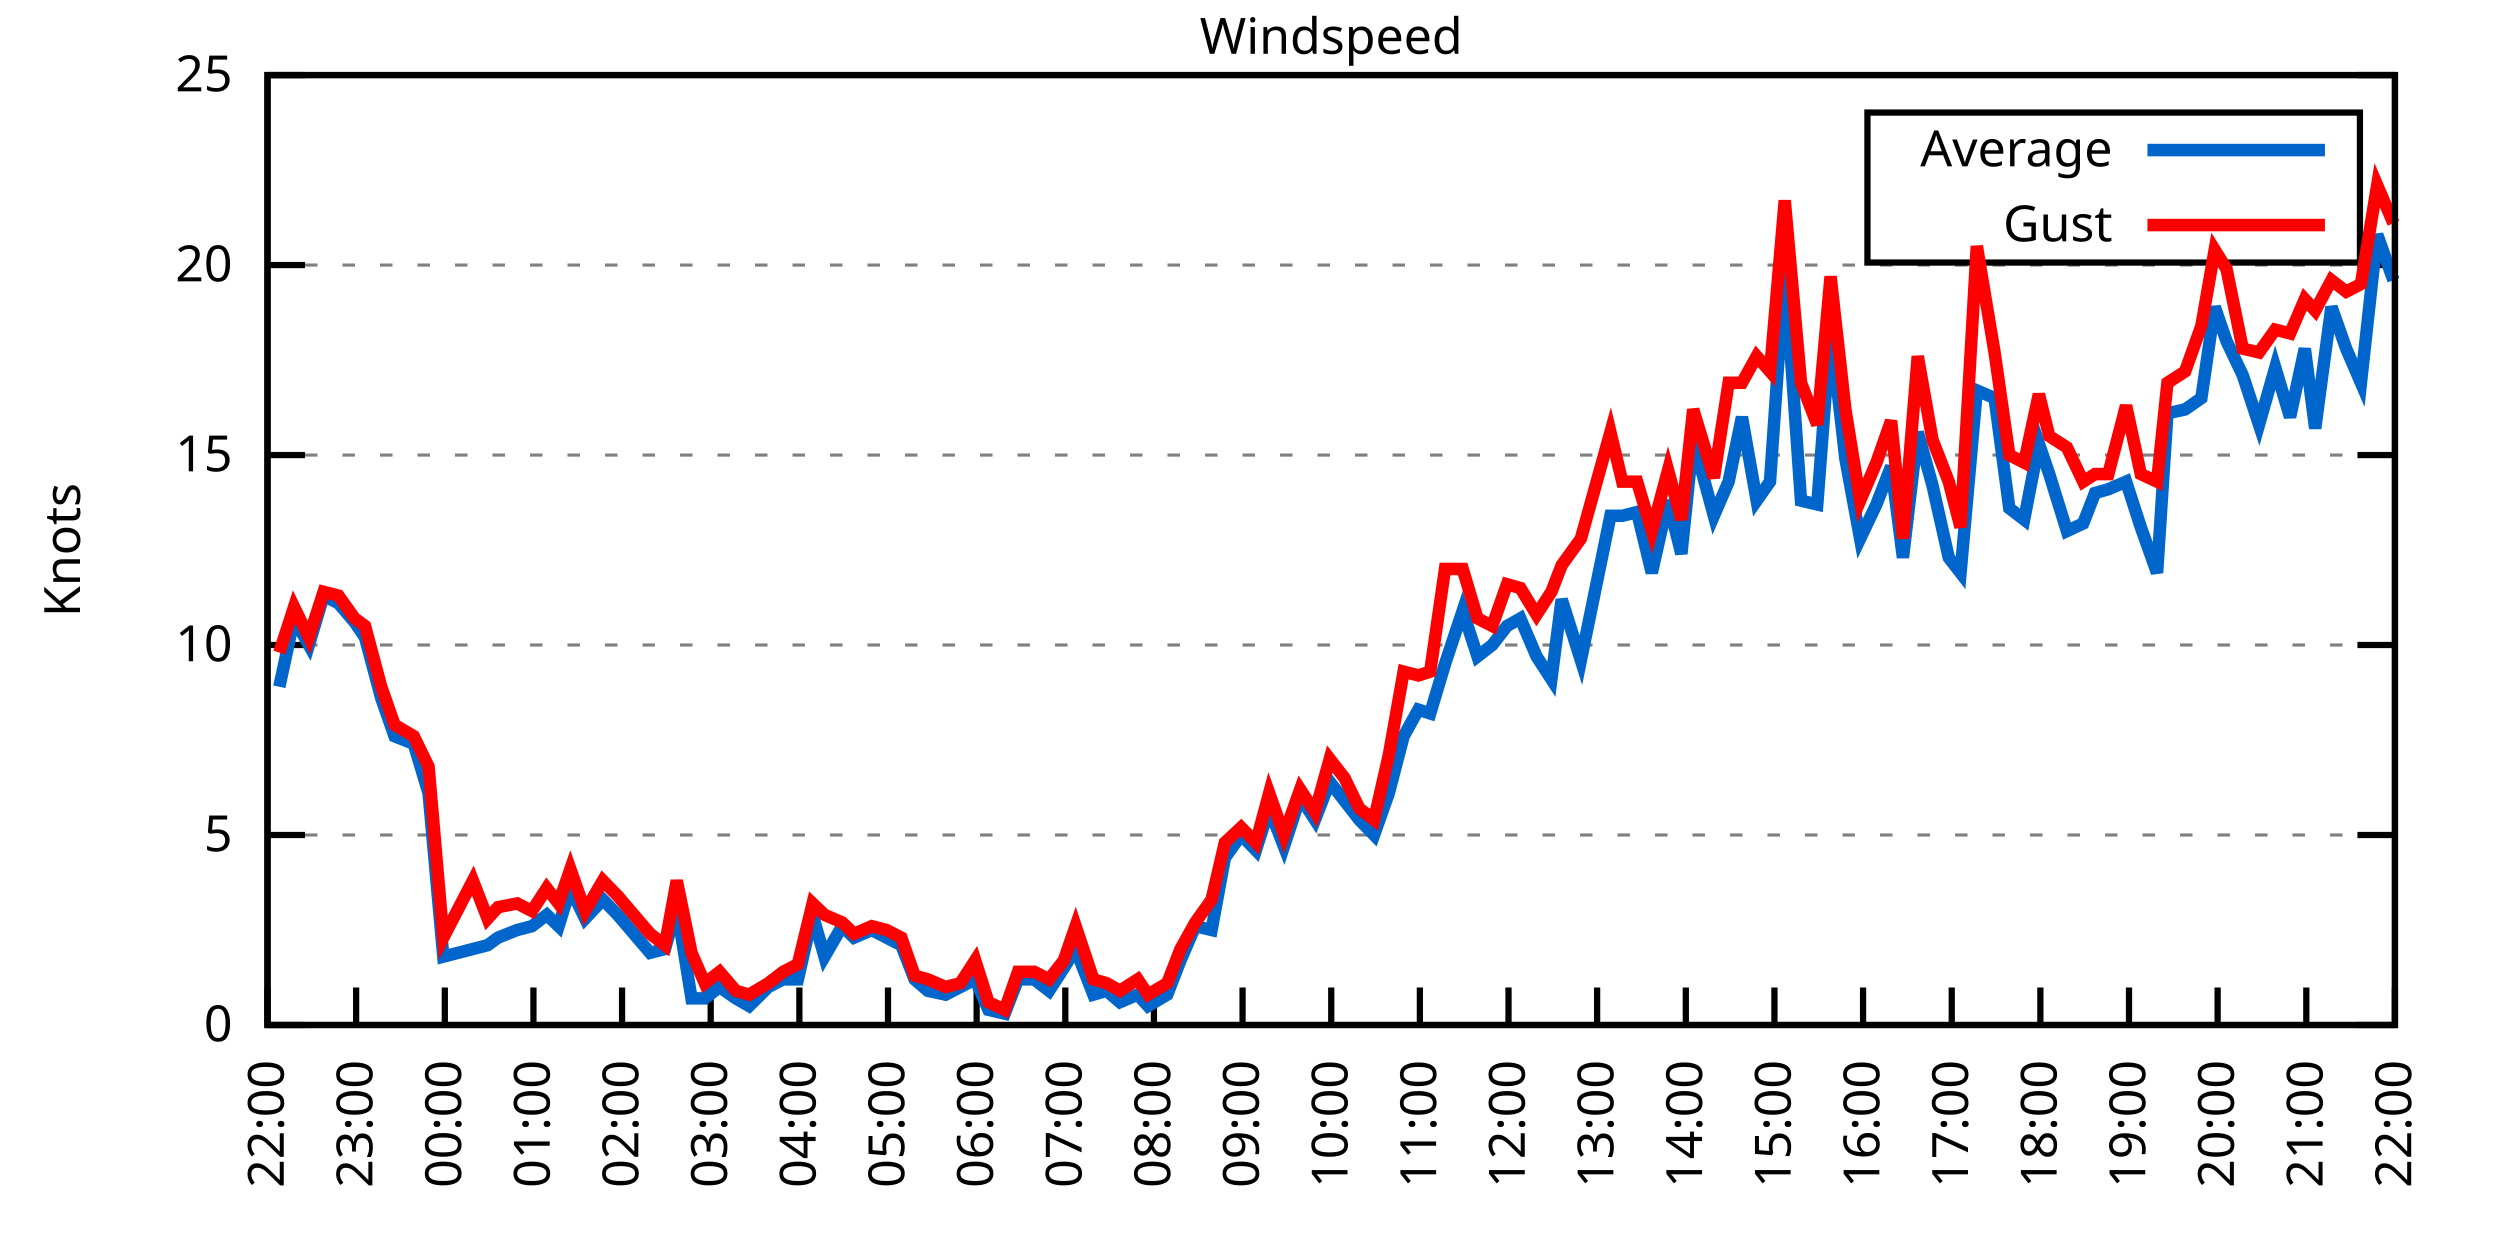
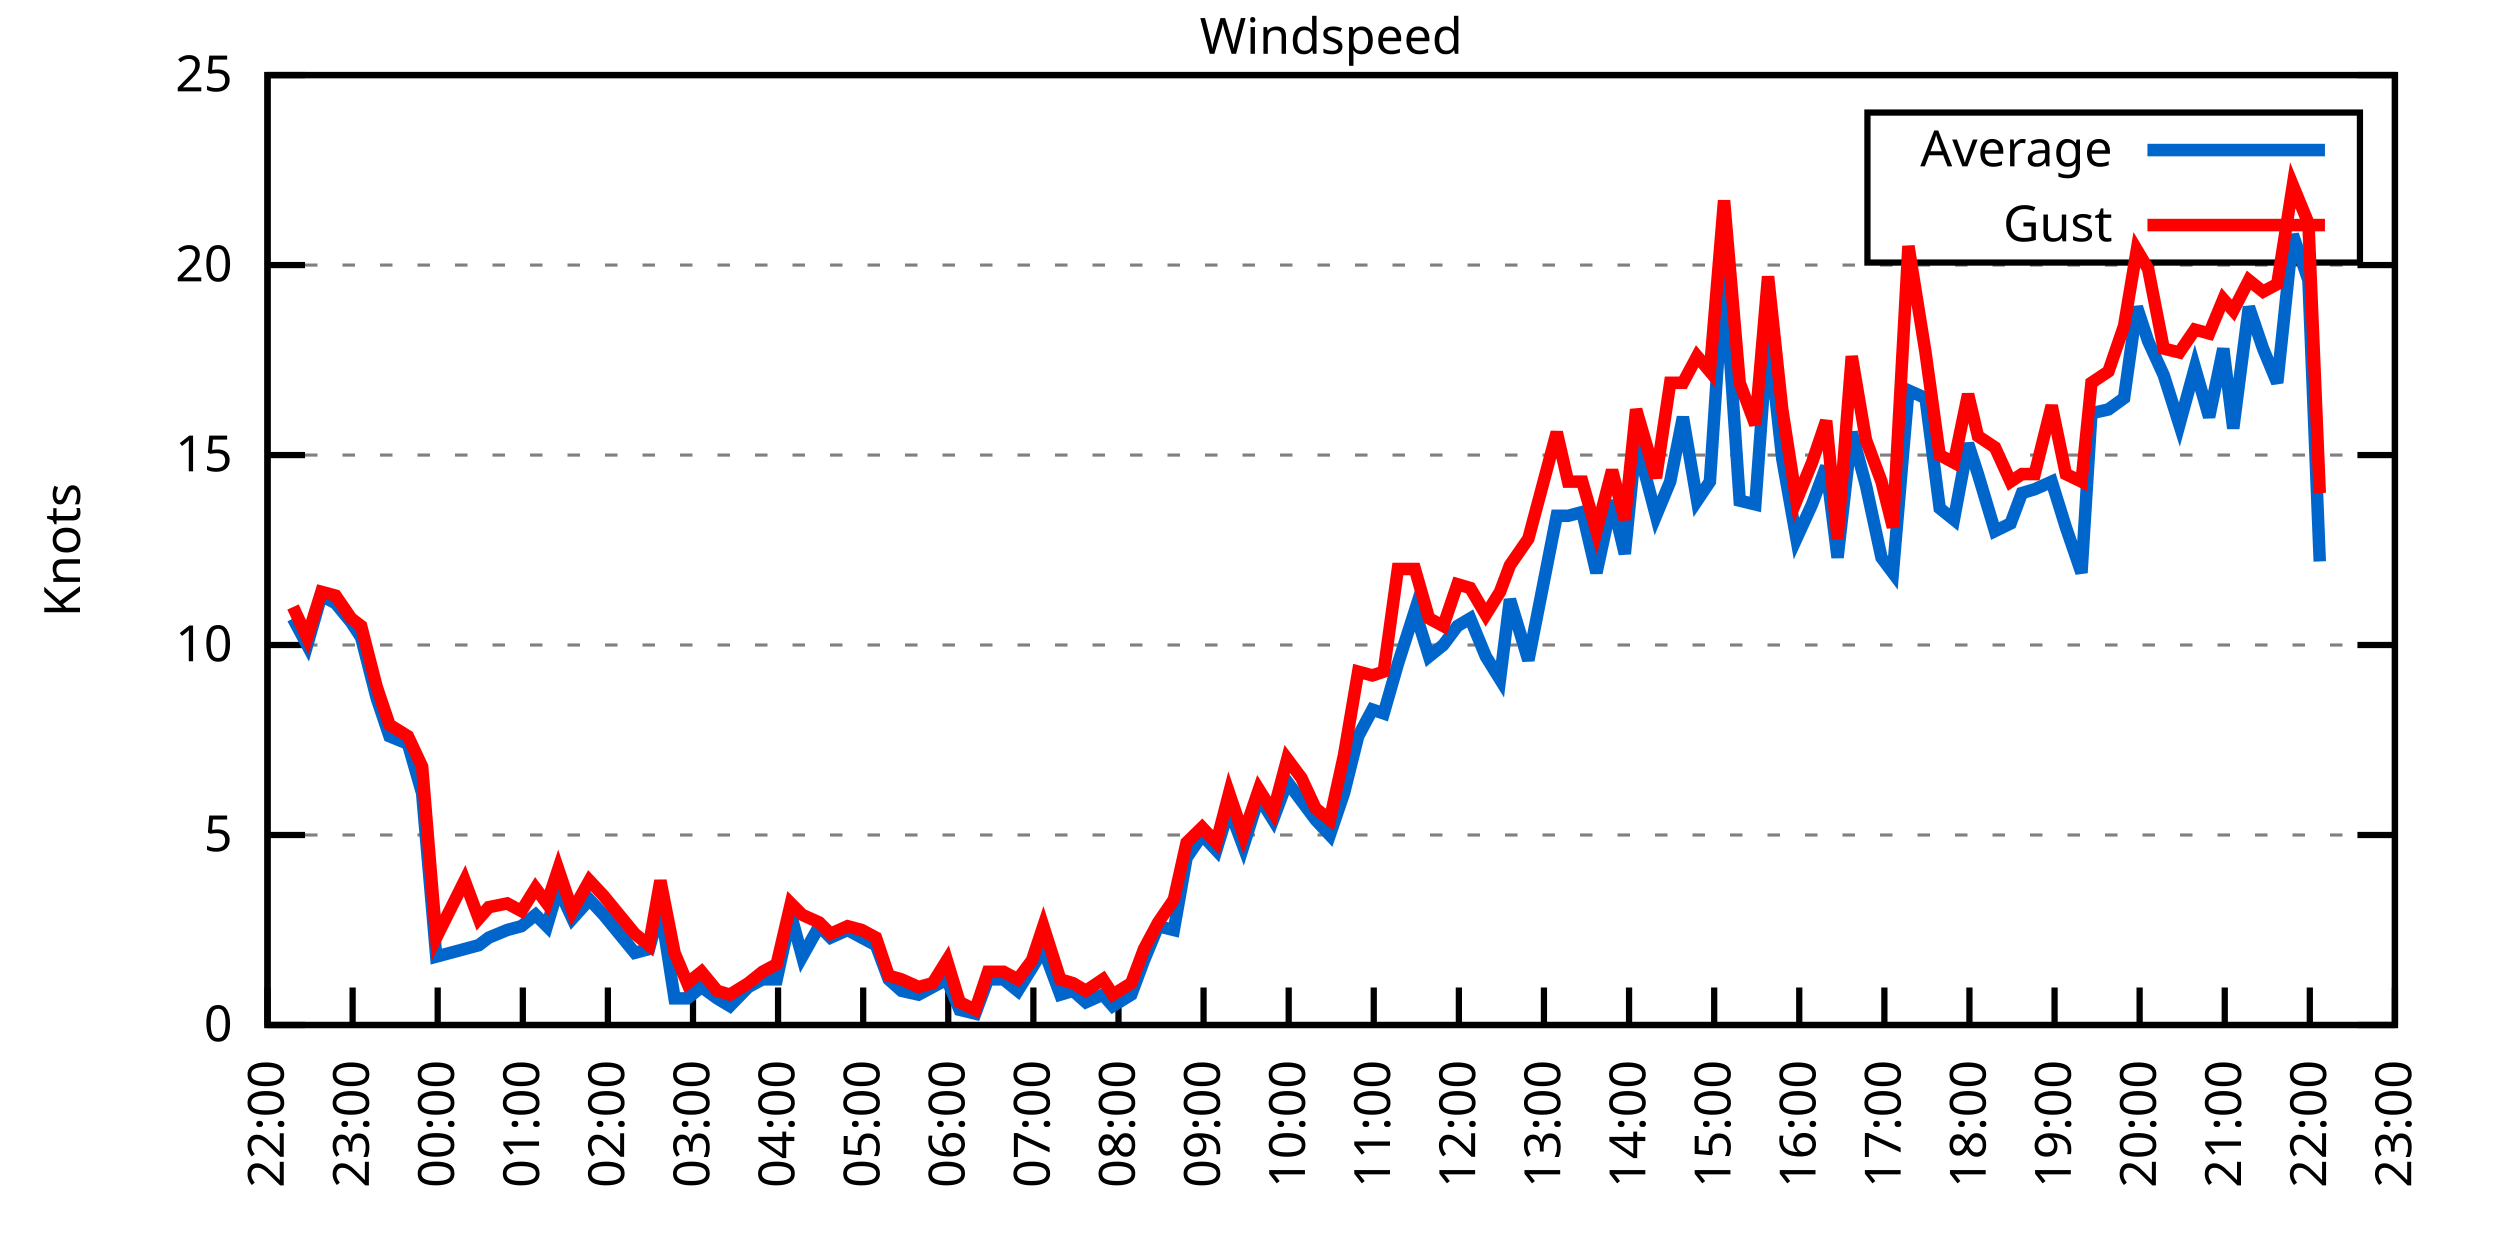
<svg xmlns="http://www.w3.org/2000/svg" xmlns:xlink="http://www.w3.org/1999/xlink" width="400" height="200" viewBox="0 0 400 200">
  <g id="gnuplot_canvas">
    <rect x="0" y="0" width="400" height="200" fill="none" />
    <defs>
      <circle id="gpDot" r="0.5" stroke-width="0.5" stroke="currentColor" />
      <path id="gpPt0" stroke-width="0.333" stroke="currentColor" d="M-1,0 h2 M0,-1 v2" />
      <path id="gpPt1" stroke-width="0.333" stroke="currentColor" d="M-1,-1 L1,1 M1,-1 L-1,1" />
      <path id="gpPt2" stroke-width="0.333" stroke="currentColor" d="M-1,0 L1,0 M0,-1 L0,1 M-1,-1 L1,1 M-1,1 L1,-1" />
      <rect id="gpPt3" stroke-width="0.333" stroke="currentColor" x="-1" y="-1" width="2" height="2" />
      <rect id="gpPt4" stroke-width="0.333" stroke="currentColor" fill="currentColor" x="-1" y="-1" width="2" height="2" />
      <circle id="gpPt5" stroke-width="0.333" stroke="currentColor" cx="0" cy="0" r="1" />
      <use xlink:href="#gpPt5" id="gpPt6" fill="currentColor" stroke="none" />
      <path id="gpPt7" stroke-width="0.333" stroke="currentColor" d="M0,-1.33 L-1.33,0.67 L1.33,0.67 z" />
      <use xlink:href="#gpPt7" id="gpPt8" fill="currentColor" stroke="none" />
      <use xlink:href="#gpPt7" id="gpPt9" stroke="currentColor" transform="rotate(180)" />
      <use xlink:href="#gpPt9" id="gpPt10" fill="currentColor" stroke="none" />
      <use xlink:href="#gpPt3" id="gpPt11" stroke="currentColor" transform="rotate(45)" />
      <use xlink:href="#gpPt11" id="gpPt12" fill="currentColor" stroke="none" />
      <path id="gpPt13" stroke-width="0.333" stroke="currentColor" d="M0,1.330 L1.265,0.411 L0.782,-1.067 L-0.782,-1.076 L-1.265,0.411 z" />
      <use xlink:href="#gpPt13" id="gpPt14" fill="currentColor" stroke="none" />
      <filter id="textbox" filterUnits="objectBoundingBox" x="0" y="0" height="1" width="1">
        <feFlood flood-color="white" flood-opacity="1" result="bgnd" />
        <feComposite in="SourceGraphic" in2="bgnd" operator="atop" />
      </filter>
      <filter id="greybox" filterUnits="objectBoundingBox" x="0" y="0" height="1" width="1">
        <feFlood flood-color="lightgrey" flood-opacity="1" result="grey" />
        <feComposite in="SourceGraphic" in2="grey" operator="atop" />
      </filter>
    </defs>
    <g fill="none" color="white" stroke="currentColor" stroke-width="1.00" stroke-linecap="butt" stroke-linejoin="miter">
</g>
    <g fill="none" color="black" stroke="currentColor" stroke-width="1.00" stroke-linecap="butt" stroke-linejoin="miter">
      <g stroke="none" shape-rendering="crispEdges">
        <polygon fill="rgb(255, 255, 255)" points="42.80,164.00 383.18,164.00 383.18,12.02 42.80,12.02 " />
      </g>
    </g>
    <g fill="none" color="black" stroke="currentColor" stroke-width="1.00" stroke-linecap="butt" stroke-linejoin="miter">
</g>
    <g fill="none" color="black" stroke="black" stroke-width="0.50" stroke-linecap="butt" stroke-linejoin="miter">
</g>
    <g fill="none" color="gray" stroke="currentColor" stroke-width="0.50" stroke-linecap="butt" stroke-linejoin="miter">
      <path stroke="gray" stroke-dasharray="2,4" class="gridline" d="M42.80,164.00 L383.19,164.00  " />
    </g>
    <g fill="none" color="gray" stroke="gray" stroke-width="1.00" stroke-linecap="butt" stroke-linejoin="miter">
</g>
    <g fill="none" color="black" stroke="currentColor" stroke-width="1.00" stroke-linecap="butt" stroke-linejoin="miter">
      <path stroke="black" d="M42.80,164.00 L48.80,164.00 M383.19,164.00 L377.19,164.00  " />
      <g transform="translate(37.20,166.60)" stroke="none" fill="black" font-family="Sans" font-size="8.00" text-anchor="end">
        <text>
          <tspan font-family="Sans"> 0</tspan>
        </text>
      </g>
    </g>
    <g fill="none" color="black" stroke="currentColor" stroke-width="1.00" stroke-linecap="butt" stroke-linejoin="miter">
</g>
    <g fill="none" color="black" stroke="black" stroke-width="0.50" stroke-linecap="butt" stroke-linejoin="miter">
</g>
    <g fill="none" color="gray" stroke="currentColor" stroke-width="0.50" stroke-linecap="butt" stroke-linejoin="miter">
      <path stroke="gray" stroke-dasharray="2,4" class="gridline" d="M42.80,133.60 L383.19,133.60  " />
    </g>
    <g fill="none" color="gray" stroke="gray" stroke-width="1.00" stroke-linecap="butt" stroke-linejoin="miter">
</g>
    <g fill="none" color="black" stroke="currentColor" stroke-width="1.00" stroke-linecap="butt" stroke-linejoin="miter">
      <path stroke="black" d="M42.80,133.60 L48.80,133.60 M383.19,133.60 L377.19,133.60  " />
      <g transform="translate(37.20,136.20)" stroke="none" fill="black" font-family="Sans" font-size="8.00" text-anchor="end">
        <text>
          <tspan font-family="Sans"> 5</tspan>
        </text>
      </g>
    </g>
    <g fill="none" color="black" stroke="currentColor" stroke-width="1.00" stroke-linecap="butt" stroke-linejoin="miter">
</g>
    <g fill="none" color="black" stroke="black" stroke-width="0.50" stroke-linecap="butt" stroke-linejoin="miter">
</g>
    <g fill="none" color="gray" stroke="currentColor" stroke-width="0.50" stroke-linecap="butt" stroke-linejoin="miter">
      <path stroke="gray" stroke-dasharray="2,4" class="gridline" d="M42.80,103.20 L383.19,103.20  " />
    </g>
    <g fill="none" color="gray" stroke="gray" stroke-width="1.00" stroke-linecap="butt" stroke-linejoin="miter">
</g>
    <g fill="none" color="black" stroke="currentColor" stroke-width="1.00" stroke-linecap="butt" stroke-linejoin="miter">
      <path stroke="black" d="M42.80,103.20 L48.80,103.20 M383.19,103.20 L377.19,103.20  " />
      <g transform="translate(37.20,105.80)" stroke="none" fill="black" font-family="Sans" font-size="8.00" text-anchor="end">
        <text>
          <tspan font-family="Sans"> 10</tspan>
        </text>
      </g>
    </g>
    <g fill="none" color="black" stroke="currentColor" stroke-width="1.00" stroke-linecap="butt" stroke-linejoin="miter">
</g>
    <g fill="none" color="black" stroke="black" stroke-width="0.50" stroke-linecap="butt" stroke-linejoin="miter">
</g>
    <g fill="none" color="gray" stroke="currentColor" stroke-width="0.50" stroke-linecap="butt" stroke-linejoin="miter">
      <path stroke="gray" stroke-dasharray="2,4" class="gridline" d="M42.80,72.81 L383.19,72.81  " />
    </g>
    <g fill="none" color="gray" stroke="gray" stroke-width="1.00" stroke-linecap="butt" stroke-linejoin="miter">
</g>
    <g fill="none" color="black" stroke="currentColor" stroke-width="1.00" stroke-linecap="butt" stroke-linejoin="miter">
      <path stroke="black" d="M42.80,72.81 L48.80,72.81 M383.19,72.81 L377.19,72.81  " />
      <g transform="translate(37.20,75.41)" stroke="none" fill="black" font-family="Sans" font-size="8.00" text-anchor="end">
        <text>
          <tspan font-family="Sans"> 15</tspan>
        </text>
      </g>
    </g>
    <g fill="none" color="black" stroke="currentColor" stroke-width="1.00" stroke-linecap="butt" stroke-linejoin="miter">
</g>
    <g fill="none" color="black" stroke="black" stroke-width="0.50" stroke-linecap="butt" stroke-linejoin="miter">
</g>
    <g fill="none" color="gray" stroke="currentColor" stroke-width="0.50" stroke-linecap="butt" stroke-linejoin="miter">
      <path stroke="gray" stroke-dasharray="2,4" class="gridline" d="M42.80,42.41 L383.19,42.41  " />
    </g>
    <g fill="none" color="gray" stroke="gray" stroke-width="1.00" stroke-linecap="butt" stroke-linejoin="miter">
</g>
    <g fill="none" color="black" stroke="currentColor" stroke-width="1.00" stroke-linecap="butt" stroke-linejoin="miter">
      <path stroke="black" d="M42.80,42.41 L48.80,42.41 M383.19,42.41 L377.19,42.41  " />
      <g transform="translate(37.20,45.01)" stroke="none" fill="black" font-family="Sans" font-size="8.00" text-anchor="end">
        <text>
          <tspan font-family="Sans"> 20</tspan>
        </text>
      </g>
    </g>
    <g fill="none" color="black" stroke="currentColor" stroke-width="1.00" stroke-linecap="butt" stroke-linejoin="miter">
</g>
    <g fill="none" color="black" stroke="black" stroke-width="0.50" stroke-linecap="butt" stroke-linejoin="miter">
</g>
    <g fill="none" color="gray" stroke="currentColor" stroke-width="0.50" stroke-linecap="butt" stroke-linejoin="miter">
      <path stroke="gray" stroke-dasharray="2,4" class="gridline" d="M42.80,12.01 L383.19,12.01  " />
    </g>
    <g fill="none" color="gray" stroke="gray" stroke-width="1.00" stroke-linecap="butt" stroke-linejoin="miter">
</g>
    <g fill="none" color="black" stroke="currentColor" stroke-width="1.00" stroke-linecap="butt" stroke-linejoin="miter">
      <path stroke="black" d="M42.80,12.01 L48.80,12.01 M383.19,12.01 L377.19,12.01  " />
      <g transform="translate(37.20,14.61)" stroke="none" fill="black" font-family="Sans" font-size="8.00" text-anchor="end">
        <text>
          <tspan font-family="Sans"> 25</tspan>
        </text>
      </g>
    </g>
    <g fill="none" color="black" stroke="currentColor" stroke-width="1.00" stroke-linecap="butt" stroke-linejoin="miter">
      <path stroke="black" d="M42.80,164.00 L42.80,158.00  " />
      <g transform="translate(45.40,169.60) rotate(270.00)" stroke="none" fill="black" font-family="Sans" font-size="8.00" text-anchor="end">
        <text>
          <tspan font-family="Sans">22:00</tspan>
        </text>
      </g>
    </g>
    <g fill="none" color="black" stroke="currentColor" stroke-width="1.00" stroke-linecap="butt" stroke-linejoin="miter">
-       <path stroke="black" d="M56.98,164.00 L56.98,158.00  " />
-       <g transform="translate(59.58,169.60) rotate(270.00)" stroke="none" fill="black" font-family="Sans" font-size="8.00" text-anchor="end">
+       <path stroke="black" d="M56.42,164.00 L56.42,158.00  " />
+       <g transform="translate(59.02,169.60) rotate(270.00)" stroke="none" fill="black" font-family="Sans" font-size="8.00" text-anchor="end">
        <text>
          <tspan font-family="Sans">23:00</tspan>
        </text>
      </g>
    </g>
    <g fill="none" color="black" stroke="currentColor" stroke-width="1.00" stroke-linecap="butt" stroke-linejoin="miter">
-       <path stroke="black" d="M71.17,164.00 L71.17,158.00  " />
-       <g transform="translate(73.77,169.60) rotate(270.00)" stroke="none" fill="black" font-family="Sans" font-size="8.00" text-anchor="end">
+       <path stroke="black" d="M70.03,164.00 L70.03,158.00  " />
+       <g transform="translate(72.63,169.60) rotate(270.00)" stroke="none" fill="black" font-family="Sans" font-size="8.00" text-anchor="end">
        <text>
          <tspan font-family="Sans">00:00</tspan>
        </text>
      </g>
    </g>
    <g fill="none" color="black" stroke="currentColor" stroke-width="1.00" stroke-linecap="butt" stroke-linejoin="miter">
-       <path stroke="black" d="M85.35,164.00 L85.35,158.00  " />
-       <g transform="translate(87.95,169.60) rotate(270.00)" stroke="none" fill="black" font-family="Sans" font-size="8.00" text-anchor="end">
+       <path stroke="black" d="M83.65,164.00 L83.65,158.00  " />
+       <g transform="translate(86.25,169.60) rotate(270.00)" stroke="none" fill="black" font-family="Sans" font-size="8.00" text-anchor="end">
        <text>
          <tspan font-family="Sans">01:00</tspan>
        </text>
      </g>
    </g>
    <g fill="none" color="black" stroke="currentColor" stroke-width="1.00" stroke-linecap="butt" stroke-linejoin="miter">
-       <path stroke="black" d="M99.53,164.00 L99.53,158.00  " />
-       <g transform="translate(102.13,169.60) rotate(270.00)" stroke="none" fill="black" font-family="Sans" font-size="8.00" text-anchor="end">
+       <path stroke="black" d="M97.26,164.00 L97.26,158.00  " />
+       <g transform="translate(99.86,169.60) rotate(270.00)" stroke="none" fill="black" font-family="Sans" font-size="8.00" text-anchor="end">
        <text>
          <tspan font-family="Sans">02:00</tspan>
        </text>
      </g>
    </g>
    <g fill="none" color="black" stroke="currentColor" stroke-width="1.00" stroke-linecap="butt" stroke-linejoin="miter">
-       <path stroke="black" d="M113.71,164.00 L113.71,158.00  " />
-       <g transform="translate(116.31,169.60) rotate(270.00)" stroke="none" fill="black" font-family="Sans" font-size="8.00" text-anchor="end">
+       <path stroke="black" d="M110.88,164.00 L110.88,158.00  " />
+       <g transform="translate(113.48,169.60) rotate(270.00)" stroke="none" fill="black" font-family="Sans" font-size="8.00" text-anchor="end">
        <text>
          <tspan font-family="Sans">03:00</tspan>
        </text>
      </g>
    </g>
    <g fill="none" color="black" stroke="currentColor" stroke-width="1.00" stroke-linecap="butt" stroke-linejoin="miter">
-       <path stroke="black" d="M127.90,164.00 L127.90,158.00  " />
-       <g transform="translate(130.50,169.60) rotate(270.00)" stroke="none" fill="black" font-family="Sans" font-size="8.00" text-anchor="end">
+       <path stroke="black" d="M124.49,164.00 L124.49,158.00  " />
+       <g transform="translate(127.09,169.60) rotate(270.00)" stroke="none" fill="black" font-family="Sans" font-size="8.00" text-anchor="end">
        <text>
          <tspan font-family="Sans">04:00</tspan>
        </text>
      </g>
    </g>
    <g fill="none" color="black" stroke="currentColor" stroke-width="1.00" stroke-linecap="butt" stroke-linejoin="miter">
-       <path stroke="black" d="M142.08,164.00 L142.08,158.00  " />
-       <g transform="translate(144.68,169.60) rotate(270.00)" stroke="none" fill="black" font-family="Sans" font-size="8.00" text-anchor="end">
+       <path stroke="black" d="M138.11,164.00 L138.11,158.00  " />
+       <g transform="translate(140.71,169.60) rotate(270.00)" stroke="none" fill="black" font-family="Sans" font-size="8.00" text-anchor="end">
        <text>
          <tspan font-family="Sans">05:00</tspan>
        </text>
      </g>
    </g>
    <g fill="none" color="black" stroke="currentColor" stroke-width="1.00" stroke-linecap="butt" stroke-linejoin="miter">
-       <path stroke="black" d="M156.26,164.00 L156.26,158.00  " />
-       <g transform="translate(158.86,169.60) rotate(270.00)" stroke="none" fill="black" font-family="Sans" font-size="8.00" text-anchor="end">
+       <path stroke="black" d="M151.72,164.00 L151.72,158.00  " />
+       <g transform="translate(154.32,169.60) rotate(270.00)" stroke="none" fill="black" font-family="Sans" font-size="8.00" text-anchor="end">
        <text>
          <tspan font-family="Sans">06:00</tspan>
        </text>
      </g>
    </g>
    <g fill="none" color="black" stroke="currentColor" stroke-width="1.00" stroke-linecap="butt" stroke-linejoin="miter">
-       <path stroke="black" d="M170.45,164.00 L170.45,158.00  " />
-       <g transform="translate(173.05,169.60) rotate(270.00)" stroke="none" fill="black" font-family="Sans" font-size="8.00" text-anchor="end">
+       <path stroke="black" d="M165.34,164.00 L165.34,158.00  " />
+       <g transform="translate(167.94,169.60) rotate(270.00)" stroke="none" fill="black" font-family="Sans" font-size="8.00" text-anchor="end">
        <text>
          <tspan font-family="Sans">07:00</tspan>
        </text>
      </g>
    </g>
    <g fill="none" color="black" stroke="currentColor" stroke-width="1.00" stroke-linecap="butt" stroke-linejoin="miter">
-       <path stroke="black" d="M184.63,164.00 L184.63,158.00  " />
-       <g transform="translate(187.23,169.60) rotate(270.00)" stroke="none" fill="black" font-family="Sans" font-size="8.00" text-anchor="end">
+       <path stroke="black" d="M178.96,164.00 L178.96,158.00  " />
+       <g transform="translate(181.56,169.60) rotate(270.00)" stroke="none" fill="black" font-family="Sans" font-size="8.00" text-anchor="end">
        <text>
          <tspan font-family="Sans">08:00</tspan>
        </text>
      </g>
    </g>
    <g fill="none" color="black" stroke="currentColor" stroke-width="1.00" stroke-linecap="butt" stroke-linejoin="miter">
-       <path stroke="black" d="M198.81,164.00 L198.81,158.00  " />
-       <g transform="translate(201.41,169.60) rotate(270.00)" stroke="none" fill="black" font-family="Sans" font-size="8.00" text-anchor="end">
+       <path stroke="black" d="M192.57,164.00 L192.57,158.00  " />
+       <g transform="translate(195.17,169.60) rotate(270.00)" stroke="none" fill="black" font-family="Sans" font-size="8.00" text-anchor="end">
        <text>
          <tspan font-family="Sans">09:00</tspan>
        </text>
      </g>
    </g>
    <g fill="none" color="black" stroke="currentColor" stroke-width="1.00" stroke-linecap="butt" stroke-linejoin="miter">
-       <path stroke="black" d="M213.00,164.00 L213.00,158.00  " />
-       <g transform="translate(215.60,169.60) rotate(270.00)" stroke="none" fill="black" font-family="Sans" font-size="8.00" text-anchor="end">
+       <path stroke="black" d="M206.19,164.00 L206.19,158.00  " />
+       <g transform="translate(208.79,169.60) rotate(270.00)" stroke="none" fill="black" font-family="Sans" font-size="8.00" text-anchor="end">
        <text>
          <tspan font-family="Sans">10:00</tspan>
        </text>
      </g>
    </g>
    <g fill="none" color="black" stroke="currentColor" stroke-width="1.00" stroke-linecap="butt" stroke-linejoin="miter">
-       <path stroke="black" d="M227.18,164.00 L227.18,158.00  " />
-       <g transform="translate(229.78,169.60) rotate(270.00)" stroke="none" fill="black" font-family="Sans" font-size="8.00" text-anchor="end">
+       <path stroke="black" d="M219.80,164.00 L219.80,158.00  " />
+       <g transform="translate(222.40,169.60) rotate(270.00)" stroke="none" fill="black" font-family="Sans" font-size="8.00" text-anchor="end">
        <text>
          <tspan font-family="Sans">11:00</tspan>
        </text>
      </g>
    </g>
    <g fill="none" color="black" stroke="currentColor" stroke-width="1.00" stroke-linecap="butt" stroke-linejoin="miter">
-       <path stroke="black" d="M241.36,164.00 L241.36,158.00  " />
-       <g transform="translate(243.96,169.60) rotate(270.00)" stroke="none" fill="black" font-family="Sans" font-size="8.00" text-anchor="end">
+       <path stroke="black" d="M233.42,164.00 L233.42,158.00  " />
+       <g transform="translate(236.02,169.60) rotate(270.00)" stroke="none" fill="black" font-family="Sans" font-size="8.00" text-anchor="end">
        <text>
          <tspan font-family="Sans">12:00</tspan>
        </text>
      </g>
    </g>
    <g fill="none" color="black" stroke="currentColor" stroke-width="1.00" stroke-linecap="butt" stroke-linejoin="miter">
-       <path stroke="black" d="M255.54,164.00 L255.54,158.00  " />
-       <g transform="translate(258.14,169.60) rotate(270.00)" stroke="none" fill="black" font-family="Sans" font-size="8.00" text-anchor="end">
+       <path stroke="black" d="M247.03,164.00 L247.03,158.00  " />
+       <g transform="translate(249.63,169.60) rotate(270.00)" stroke="none" fill="black" font-family="Sans" font-size="8.00" text-anchor="end">
        <text>
          <tspan font-family="Sans">13:00</tspan>
        </text>
      </g>
    </g>
    <g fill="none" color="black" stroke="currentColor" stroke-width="1.00" stroke-linecap="butt" stroke-linejoin="miter">
-       <path stroke="black" d="M269.73,164.00 L269.73,158.00  " />
-       <g transform="translate(272.33,169.60) rotate(270.00)" stroke="none" fill="black" font-family="Sans" font-size="8.00" text-anchor="end">
+       <path stroke="black" d="M260.65,164.00 L260.65,158.00  " />
+       <g transform="translate(263.25,169.60) rotate(270.00)" stroke="none" fill="black" font-family="Sans" font-size="8.00" text-anchor="end">
        <text>
          <tspan font-family="Sans">14:00</tspan>
        </text>
      </g>
    </g>
    <g fill="none" color="black" stroke="currentColor" stroke-width="1.00" stroke-linecap="butt" stroke-linejoin="miter">
-       <path stroke="black" d="M283.91,164.00 L283.91,158.00  " />
-       <g transform="translate(286.51,169.60) rotate(270.00)" stroke="none" fill="black" font-family="Sans" font-size="8.00" text-anchor="end">
+       <path stroke="black" d="M274.27,164.00 L274.27,158.00  " />
+       <g transform="translate(276.87,169.60) rotate(270.00)" stroke="none" fill="black" font-family="Sans" font-size="8.00" text-anchor="end">
        <text>
          <tspan font-family="Sans">15:00</tspan>
        </text>
      </g>
    </g>
    <g fill="none" color="black" stroke="currentColor" stroke-width="1.00" stroke-linecap="butt" stroke-linejoin="miter">
-       <path stroke="black" d="M298.09,164.00 L298.09,158.00  " />
-       <g transform="translate(300.69,169.60) rotate(270.00)" stroke="none" fill="black" font-family="Sans" font-size="8.00" text-anchor="end">
+       <path stroke="black" d="M287.88,164.00 L287.88,158.00  " />
+       <g transform="translate(290.48,169.60) rotate(270.00)" stroke="none" fill="black" font-family="Sans" font-size="8.00" text-anchor="end">
        <text>
          <tspan font-family="Sans">16:00</tspan>
        </text>
      </g>
    </g>
    <g fill="none" color="black" stroke="currentColor" stroke-width="1.00" stroke-linecap="butt" stroke-linejoin="miter">
-       <path stroke="black" d="M312.28,164.00 L312.28,158.00  " />
-       <g transform="translate(314.88,169.60) rotate(270.00)" stroke="none" fill="black" font-family="Sans" font-size="8.00" text-anchor="end">
+       <path stroke="black" d="M301.50,164.00 L301.50,158.00  " />
+       <g transform="translate(304.10,169.60) rotate(270.00)" stroke="none" fill="black" font-family="Sans" font-size="8.00" text-anchor="end">
        <text>
          <tspan font-family="Sans">17:00</tspan>
        </text>
      </g>
    </g>
    <g fill="none" color="black" stroke="currentColor" stroke-width="1.00" stroke-linecap="butt" stroke-linejoin="miter">
-       <path stroke="black" d="M326.46,164.00 L326.46,158.00  " />
-       <g transform="translate(329.06,169.60) rotate(270.00)" stroke="none" fill="black" font-family="Sans" font-size="8.00" text-anchor="end">
+       <path stroke="black" d="M315.11,164.00 L315.11,158.00  " />
+       <g transform="translate(317.71,169.60) rotate(270.00)" stroke="none" fill="black" font-family="Sans" font-size="8.00" text-anchor="end">
        <text>
          <tspan font-family="Sans">18:00</tspan>
        </text>
      </g>
    </g>
    <g fill="none" color="black" stroke="currentColor" stroke-width="1.00" stroke-linecap="butt" stroke-linejoin="miter">
-       <path stroke="black" d="M340.64,164.00 L340.64,158.00  " />
-       <g transform="translate(343.24,169.60) rotate(270.00)" stroke="none" fill="black" font-family="Sans" font-size="8.00" text-anchor="end">
+       <path stroke="black" d="M328.73,164.00 L328.73,158.00  " />
+       <g transform="translate(331.33,169.60) rotate(270.00)" stroke="none" fill="black" font-family="Sans" font-size="8.00" text-anchor="end">
        <text>
          <tspan font-family="Sans">19:00</tspan>
        </text>
      </g>
    </g>
    <g fill="none" color="black" stroke="currentColor" stroke-width="1.00" stroke-linecap="butt" stroke-linejoin="miter">
-       <path stroke="black" d="M354.82,164.00 L354.82,158.00  " />
-       <g transform="translate(357.42,169.60) rotate(270.00)" stroke="none" fill="black" font-family="Sans" font-size="8.00" text-anchor="end">
+       <path stroke="black" d="M342.34,164.00 L342.34,158.00  " />
+       <g transform="translate(344.94,169.60) rotate(270.00)" stroke="none" fill="black" font-family="Sans" font-size="8.00" text-anchor="end">
        <text>
          <tspan font-family="Sans">20:00</tspan>
        </text>
      </g>
    </g>
    <g fill="none" color="black" stroke="currentColor" stroke-width="1.00" stroke-linecap="butt" stroke-linejoin="miter">
-       <path stroke="black" d="M369.01,164.00 L369.01,158.00  " />
-       <g transform="translate(371.61,169.60) rotate(270.00)" stroke="none" fill="black" font-family="Sans" font-size="8.00" text-anchor="end">
+       <path stroke="black" d="M355.96,164.00 L355.96,158.00  " />
+       <g transform="translate(358.56,169.60) rotate(270.00)" stroke="none" fill="black" font-family="Sans" font-size="8.00" text-anchor="end">
        <text>
          <tspan font-family="Sans">21:00</tspan>
+         </text>
+       </g>
+     </g>
+     <g fill="none" color="black" stroke="currentColor" stroke-width="1.00" stroke-linecap="butt" stroke-linejoin="miter">
+       <path stroke="black" d="M369.57,164.00 L369.57,158.00  " />
+       <g transform="translate(372.17,169.60) rotate(270.00)" stroke="none" fill="black" font-family="Sans" font-size="8.00" text-anchor="end">
+         <text>
+           <tspan font-family="Sans">22:00</tspan>
        </text>
      </g>
    </g>
    <g fill="none" color="black" stroke="currentColor" stroke-width="1.00" stroke-linecap="butt" stroke-linejoin="miter">
      <path stroke="black" d="M383.19,164.00 L383.19,158.00  " />
      <g transform="translate(385.79,169.60) rotate(270.00)" stroke="none" fill="black" font-family="Sans" font-size="8.00" text-anchor="end">
        <text>
-           <tspan font-family="Sans">22:00</tspan>
+           <tspan font-family="Sans">23:00</tspan>
        </text>
      </g>
    </g>
    <g fill="none" color="black" stroke="currentColor" stroke-width="1.00" stroke-linecap="butt" stroke-linejoin="miter">
</g>
    <g fill="none" color="black" stroke="currentColor" stroke-width="1.00" stroke-linecap="butt" stroke-linejoin="miter">
      <path stroke="black" d="M42.80,12.01 L42.80,164.00 L383.19,164.00 L383.19,12.01 L42.80,12.01 Z  " />
    </g>
    <g fill="none" color="black" stroke="currentColor" stroke-width="1.00" stroke-linecap="butt" stroke-linejoin="miter">
</g>
    <g fill="none" color="black" stroke="currentColor" stroke-width="1.00" stroke-linecap="butt" stroke-linejoin="miter">
      <path stroke="black" d="M298.79,42.01 L298.79,18.01 L377.59,18.01 L377.59,42.01 L298.79,42.01 Z  " />
    </g>
    <g id="Windspeed_plot_1">
      <g fill="none" color="white" stroke="black" stroke-width="2.00" stroke-linecap="butt" stroke-linejoin="miter">
</g>
      <g fill="none" color="black" stroke="currentColor" stroke-width="2.00" stroke-linecap="butt" stroke-linejoin="miter">
        <g transform="translate(337.99,26.61)" stroke="none" fill="black" font-family="Sans" font-size="8.00" text-anchor="end">
          <text>
            <tspan font-family="Sans">Average</tspan>
          </text>
        </g>
      </g>
      <g fill="none" color="black" stroke="currentColor" stroke-width="2.00" stroke-linecap="butt" stroke-linejoin="miter">
-         <path stroke="rgb(  0, 102, 204)" d="M343.59,24.01 L371.99,24.01 M44.69,109.89 L47.05,98.95 L49.42,103.20 L51.78,95.30 L54.15,96.52 L56.75,99.56   L58.40,101.99 L61.00,111.72 L63.13,117.80 L66.20,119.01 L68.57,126.91 L70.93,153.06 L75.66,151.84 L78.02,151.23   L79.68,150.02 L82.75,148.80 L85.11,148.19 L87.48,146.37 L89.37,148.19 L91.26,142.11 L93.62,146.98 L96.46,143.94   L98.82,146.37 L104.02,152.45 L106.39,151.84 L108.28,145.15 L110.64,159.74 L112.77,159.74 L115.13,157.92 L117.73,159.74   L119.86,160.96 L122.93,157.92 L125.30,156.70 L127.66,156.70 L130.02,146.37 L131.92,153.06 L134.75,148.19 L136.64,150.02   L139.48,148.80 L141.84,150.02 L144.21,151.23 L146.34,156.70 L148.46,158.53 L151.30,159.14 L153.66,157.92 L156.03,156.70   L158.15,161.57 L160.75,162.18 L162.88,156.70 L165.48,156.70 L167.85,158.53 L170.21,154.88 L172.10,151.84 L174.94,159.14   L177.06,158.53 L179.19,160.35 L182.03,159.14 L183.68,160.96 L186.76,159.14 L188.88,153.66 L191.25,148.19 L193.85,148.80   L195.98,137.25 L198.58,133.60 L200.94,136.03 L203.07,129.35 L205.43,135.43 L208.03,127.52 L210.39,131.17 L212.76,125.09   L215.12,128.13 L217.49,131.17 L219.85,133.60 L222.21,126.91 L224.58,117.80 L226.94,113.54 L228.83,114.15 L231.20,106.24   L234.03,97.73 L236.40,105.03 L238.76,103.20 L241.12,100.16 L243.25,98.95 L245.85,105.03 L248.22,108.68 L249.87,95.91   L252.94,105.64 L257.67,82.53 L259.56,82.53 L261.93,81.93 L264.29,91.65 L266.89,80.10 L269.02,88.61 L270.91,70.37   L274.22,82.53 L276.58,77.06 L278.71,66.73 L281.07,80.10 L283.20,77.06 L285.56,43.02 L288.16,80.10 L290.76,80.71   L292.89,52.74 L295.26,73.41 L297.62,86.18 L300.22,80.71 L302.58,74.63 L304.47,89.22 L306.84,69.16 L309.20,77.67   L311.80,89.22 L313.69,91.65 L316.29,62.47 L319.13,63.69 L321.49,81.32 L323.86,83.14 L326.22,70.98 L327.88,75.85   L330.71,84.97 L333.31,83.75 L335.20,78.89 L337.33,78.28 L340.17,77.06 L342.53,84.36 L345.13,91.65 L346.79,66.12   L349.62,65.51 L352.22,63.69 L354.35,49.10 L356.24,54.57 L358.84,60.04 L361.44,67.94 L364.04,58.82 L366.41,66.73   L368.77,55.78 L370.43,68.55 L373.03,49.10 L375.39,55.78 L377.75,61.25 L380.35,37.54 L382.95,44.84  " />
+         <path stroke="rgb(  0, 102, 204)" d="M343.59,24.01 L371.99,24.01 M46.88,98.95 L49.15,103.20 L51.42,95.30 L53.69,96.52 L56.19,99.56 L57.78,101.99   L60.27,111.72 L62.32,117.80 L65.27,119.01 L67.54,126.91 L69.80,153.06 L74.34,151.84 L76.61,151.23 L78.20,150.02   L81.15,148.80 L83.42,148.19 L85.69,146.37 L87.50,148.19 L89.32,142.11 L91.59,146.98 L94.31,143.94 L96.58,146.37   L101.57,152.45 L103.84,151.84 L105.66,145.15 L107.93,159.74 L109.97,159.74 L112.24,157.92 L114.74,159.74 L116.78,160.96   L119.73,157.92 L122.00,156.70 L124.27,156.70 L126.54,146.37 L128.35,153.06 L131.07,148.19 L132.89,150.02 L135.61,148.80   L137.88,150.02 L140.15,151.23 L142.19,156.70 L144.24,158.53 L146.96,159.14 L149.23,157.92 L151.50,156.70 L153.54,161.57   L156.04,162.18 L158.08,156.70 L160.57,156.70 L162.84,158.53 L165.11,154.88 L166.93,151.84 L169.65,159.14 L171.69,158.53   L173.74,160.35 L176.46,159.14 L178.05,160.96 L181.00,159.14 L183.04,153.66 L185.31,148.19 L187.81,148.80 L189.85,137.25   L192.34,133.60 L194.61,136.03 L196.66,129.35 L198.93,135.43 L201.42,127.52 L203.69,131.17 L205.96,125.09 L208.23,128.13   L210.50,131.17 L212.77,133.60 L215.04,126.91 L217.31,117.80 L219.58,113.54 L221.39,114.15 L223.66,106.24 L226.38,97.73   L228.65,105.03 L230.92,103.20 L233.19,100.16 L235.23,98.95 L237.73,105.03 L240.00,108.68 L241.59,95.91 L244.54,105.64   L249.08,82.53 L250.89,82.53 L253.16,81.93 L255.43,91.65 L257.93,80.10 L259.97,88.61 L261.78,70.37 L264.96,82.53   L267.23,77.06 L269.27,66.73 L271.54,80.10 L273.58,77.06 L275.85,43.02 L278.35,80.10 L280.85,80.71 L282.89,52.74   L285.16,73.41 L287.43,86.18 L289.92,80.71 L292.19,74.63 L294.01,89.22 L296.28,69.16 L298.55,77.67 L301.04,89.22   L302.86,91.65 L305.35,62.47 L308.08,63.69 L310.35,81.32 L312.62,83.14 L314.89,70.98 L316.47,75.85 L319.20,84.97   L321.69,83.75 L323.51,78.89 L325.55,78.28 L328.27,77.06 L330.54,84.36 L333.04,91.65 L334.63,66.12 L337.35,65.51   L339.85,63.69 L341.89,49.10 L343.70,54.57 L346.20,60.04 L348.70,67.94 L351.19,58.82 L353.46,66.73 L355.73,55.78   L357.32,68.55 L359.82,49.10 L362.09,55.78 L364.36,61.25 L366.85,37.54 L369.35,44.84 L371.16,89.83  " />
      </g>
    </g>
    <g id="Windspeed_plot_2">
      <g fill="none" color="black" stroke="currentColor" stroke-width="2.00" stroke-linecap="butt" stroke-linejoin="miter">
        <g transform="translate(337.99,38.61)" stroke="none" fill="black" font-family="Sans" font-size="8.00" text-anchor="end">
          <text>
            <tspan font-family="Sans">Gust</tspan>
          </text>
        </g>
      </g>
      <g fill="none" color="black" stroke="currentColor" stroke-width="2.00" stroke-linecap="butt" stroke-linejoin="miter">
-         <path stroke="rgb(255,   0,   0)" d="M343.59,36.01 L371.99,36.01 M44.69,104.42 L47.05,97.12 L49.42,101.99 L51.78,94.69 L54.15,95.30 L56.75,98.95   L58.40,100.16 L61.00,109.89 L63.13,115.97 L66.20,117.80 L68.57,122.66 L70.93,150.02 L75.66,140.90 L78.02,146.98   L79.68,145.15 L82.75,144.55 L85.11,145.76 L87.48,142.11 L89.37,144.55 L91.26,139.07 L93.62,145.76 L96.46,140.90   L98.82,143.33 L104.02,149.41 L106.39,151.23 L108.28,140.90 L110.64,152.45 L112.77,157.31 L115.13,155.49 L117.73,158.53   L119.86,159.14 L122.93,157.31 L125.30,155.49 L127.66,154.27 L130.02,144.55 L131.92,146.37 L134.75,147.59 L136.64,149.41   L139.48,148.19 L141.84,148.80 L144.21,150.02 L146.34,156.10 L148.46,156.70 L151.30,157.92 L153.66,157.31 L156.03,153.66   L158.15,160.35 L160.75,161.57 L162.88,155.49 L165.48,155.49 L167.85,156.70 L170.21,153.66 L172.10,148.19 L174.94,156.70   L177.06,157.31 L179.19,158.53 L182.03,156.70 L183.68,159.14 L186.76,157.31 L188.88,151.84 L191.25,147.59 L193.85,143.94   L195.98,134.82 L198.58,132.39 L200.94,134.82 L203.07,126.91 L205.43,133.60 L208.03,126.31 L210.39,129.95 L212.76,121.44   L215.12,124.48 L217.49,129.35 L219.85,131.17 L222.21,120.83 L224.58,107.46 L226.94,108.07 L228.83,107.46 L231.20,91.04   L234.03,91.04 L236.40,98.95 L238.76,100.16 L241.12,93.48 L243.25,94.08 L245.85,98.34 L248.22,94.69 L249.87,90.44   L252.94,86.18 L257.67,69.16 L259.56,77.06 L261.93,77.06 L264.29,84.97 L266.89,75.24 L269.02,83.14 L270.91,65.51   L274.22,76.45 L276.58,61.25 L278.71,61.25 L281.07,57.00 L283.20,59.43 L285.56,32.07 L288.16,61.25 L290.76,67.94   L292.89,44.23 L295.26,65.51 L297.62,80.10 L300.22,74.02 L302.58,67.33 L304.47,86.18 L306.84,57.00 L309.20,70.37   L311.80,77.06 L313.69,84.36 L316.29,39.37 L319.13,56.39 L321.49,72.81 L323.86,74.02 L326.22,63.08 L327.88,69.77   L330.71,71.59 L333.31,77.06 L335.20,75.85 L337.33,75.85 L340.17,64.90 L342.53,75.85 L345.13,77.06 L346.79,61.25   L349.62,59.43 L352.22,52.14 L354.35,39.98 L356.24,43.02 L358.84,55.78 L361.44,56.39 L364.04,52.74 L366.41,53.35   L368.77,47.88 L370.43,49.70 L373.03,44.84 L375.39,46.66 L377.75,45.45 L380.35,29.64 L382.95,35.72  " />
+         <path stroke="rgb(255,   0,   0)" d="M343.59,36.01 L371.99,36.01 M46.88,97.12 L49.15,101.99 L51.42,94.69 L53.69,95.30 L56.19,98.95 L57.78,100.16   L60.27,109.89 L62.32,115.97 L65.27,117.80 L67.54,122.66 L69.80,150.02 L74.34,140.90 L76.61,146.98 L78.20,145.15   L81.15,144.55 L83.42,145.76 L85.69,142.11 L87.50,144.55 L89.32,139.07 L91.59,145.76 L94.31,140.90 L96.58,143.33   L101.57,149.41 L103.84,151.23 L105.66,140.90 L107.93,152.45 L109.97,157.31 L112.24,155.49 L114.74,158.53 L116.78,159.14   L119.73,157.31 L122.00,155.49 L124.27,154.27 L126.54,144.55 L128.35,146.37 L131.07,147.59 L132.89,149.41 L135.61,148.19   L137.88,148.80 L140.15,150.02 L142.19,156.10 L144.24,156.70 L146.96,157.92 L149.23,157.31 L151.50,153.66 L153.54,160.35   L156.04,161.57 L158.08,155.49 L160.57,155.49 L162.84,156.70 L165.11,153.66 L166.93,148.19 L169.65,156.70 L171.69,157.31   L173.74,158.53 L176.46,156.70 L178.05,159.14 L181.00,157.31 L183.04,151.84 L185.31,147.59 L187.81,143.94 L189.85,134.82   L192.34,132.39 L194.61,134.82 L196.66,126.91 L198.93,133.60 L201.42,126.31 L203.69,129.95 L205.96,121.44 L208.23,124.48   L210.50,129.35 L212.77,131.17 L215.04,120.83 L217.31,107.46 L219.58,108.07 L221.39,107.46 L223.66,91.04 L226.38,91.04   L228.65,98.95 L230.92,100.16 L233.19,93.48 L235.23,94.08 L237.73,98.34 L240.00,94.69 L241.59,90.44 L244.54,86.18   L249.08,69.16 L250.89,77.06 L253.16,77.06 L255.43,84.97 L257.93,75.24 L259.97,83.14 L261.78,65.51 L264.96,76.45   L267.23,61.25 L269.27,61.25 L271.54,57.00 L273.58,59.43 L275.85,32.07 L278.35,61.25 L280.85,67.94 L282.89,44.23   L285.16,65.51 L287.43,80.10 L289.92,74.02 L292.19,67.33 L294.01,86.18 L296.28,57.00 L298.55,70.37 L301.04,77.06   L302.86,84.36 L305.35,39.37 L308.08,56.39 L310.35,72.81 L312.62,74.02 L314.89,63.08 L316.47,69.77 L319.20,71.59   L321.69,77.06 L323.51,75.85 L325.55,75.85 L328.27,64.90 L330.54,75.85 L333.04,77.06 L334.63,61.25 L337.35,59.43   L339.85,52.14 L341.89,39.98 L343.70,43.02 L346.20,55.78 L348.70,56.39 L351.19,52.74 L353.46,53.35 L355.73,47.88   L357.32,49.70 L359.82,44.84 L362.09,46.66 L364.36,45.45 L366.85,29.64 L369.35,35.72 L371.16,78.89  " />
      </g>
    </g>
    <g fill="none" color="black" stroke="currentColor" stroke-width="2.00" stroke-linecap="butt" stroke-linejoin="miter">
</g>
    <g fill="none" color="black" stroke="black" stroke-width="1.00" stroke-linecap="butt" stroke-linejoin="miter">
</g>
    <g fill="none" color="black" stroke="currentColor" stroke-width="1.00" stroke-linecap="butt" stroke-linejoin="miter">
      <path stroke="black" d="M42.80,12.01 L42.80,164.00 L383.19,164.00 L383.19,12.01 L42.80,12.01 Z  " />
      <g transform="translate(12.80,88.01) rotate(270.00)" stroke="none" fill="black" font-family="Sans" font-size="8.00" text-anchor="middle">
        <text>
          <tspan font-family="Sans">Knots</tspan>
        </text>
      </g>
    </g>
    <g fill="none" color="black" stroke="currentColor" stroke-width="1.00" stroke-linecap="butt" stroke-linejoin="miter">
</g>
    <g fill="none" color="black" stroke="currentColor" stroke-width="1.00" stroke-linecap="butt" stroke-linejoin="miter">
      <g transform="translate(212.99,8.61)" stroke="none" fill="black" font-family="Sans" font-size="8.00" text-anchor="middle">
        <text>
          <tspan font-family="Sans">Windspeed</tspan>
        </text>
      </g>
    </g>
    <g fill="none" color="black" stroke="currentColor" stroke-width="1.00" stroke-linecap="butt" stroke-linejoin="miter">
</g>
  </g>
</svg>
